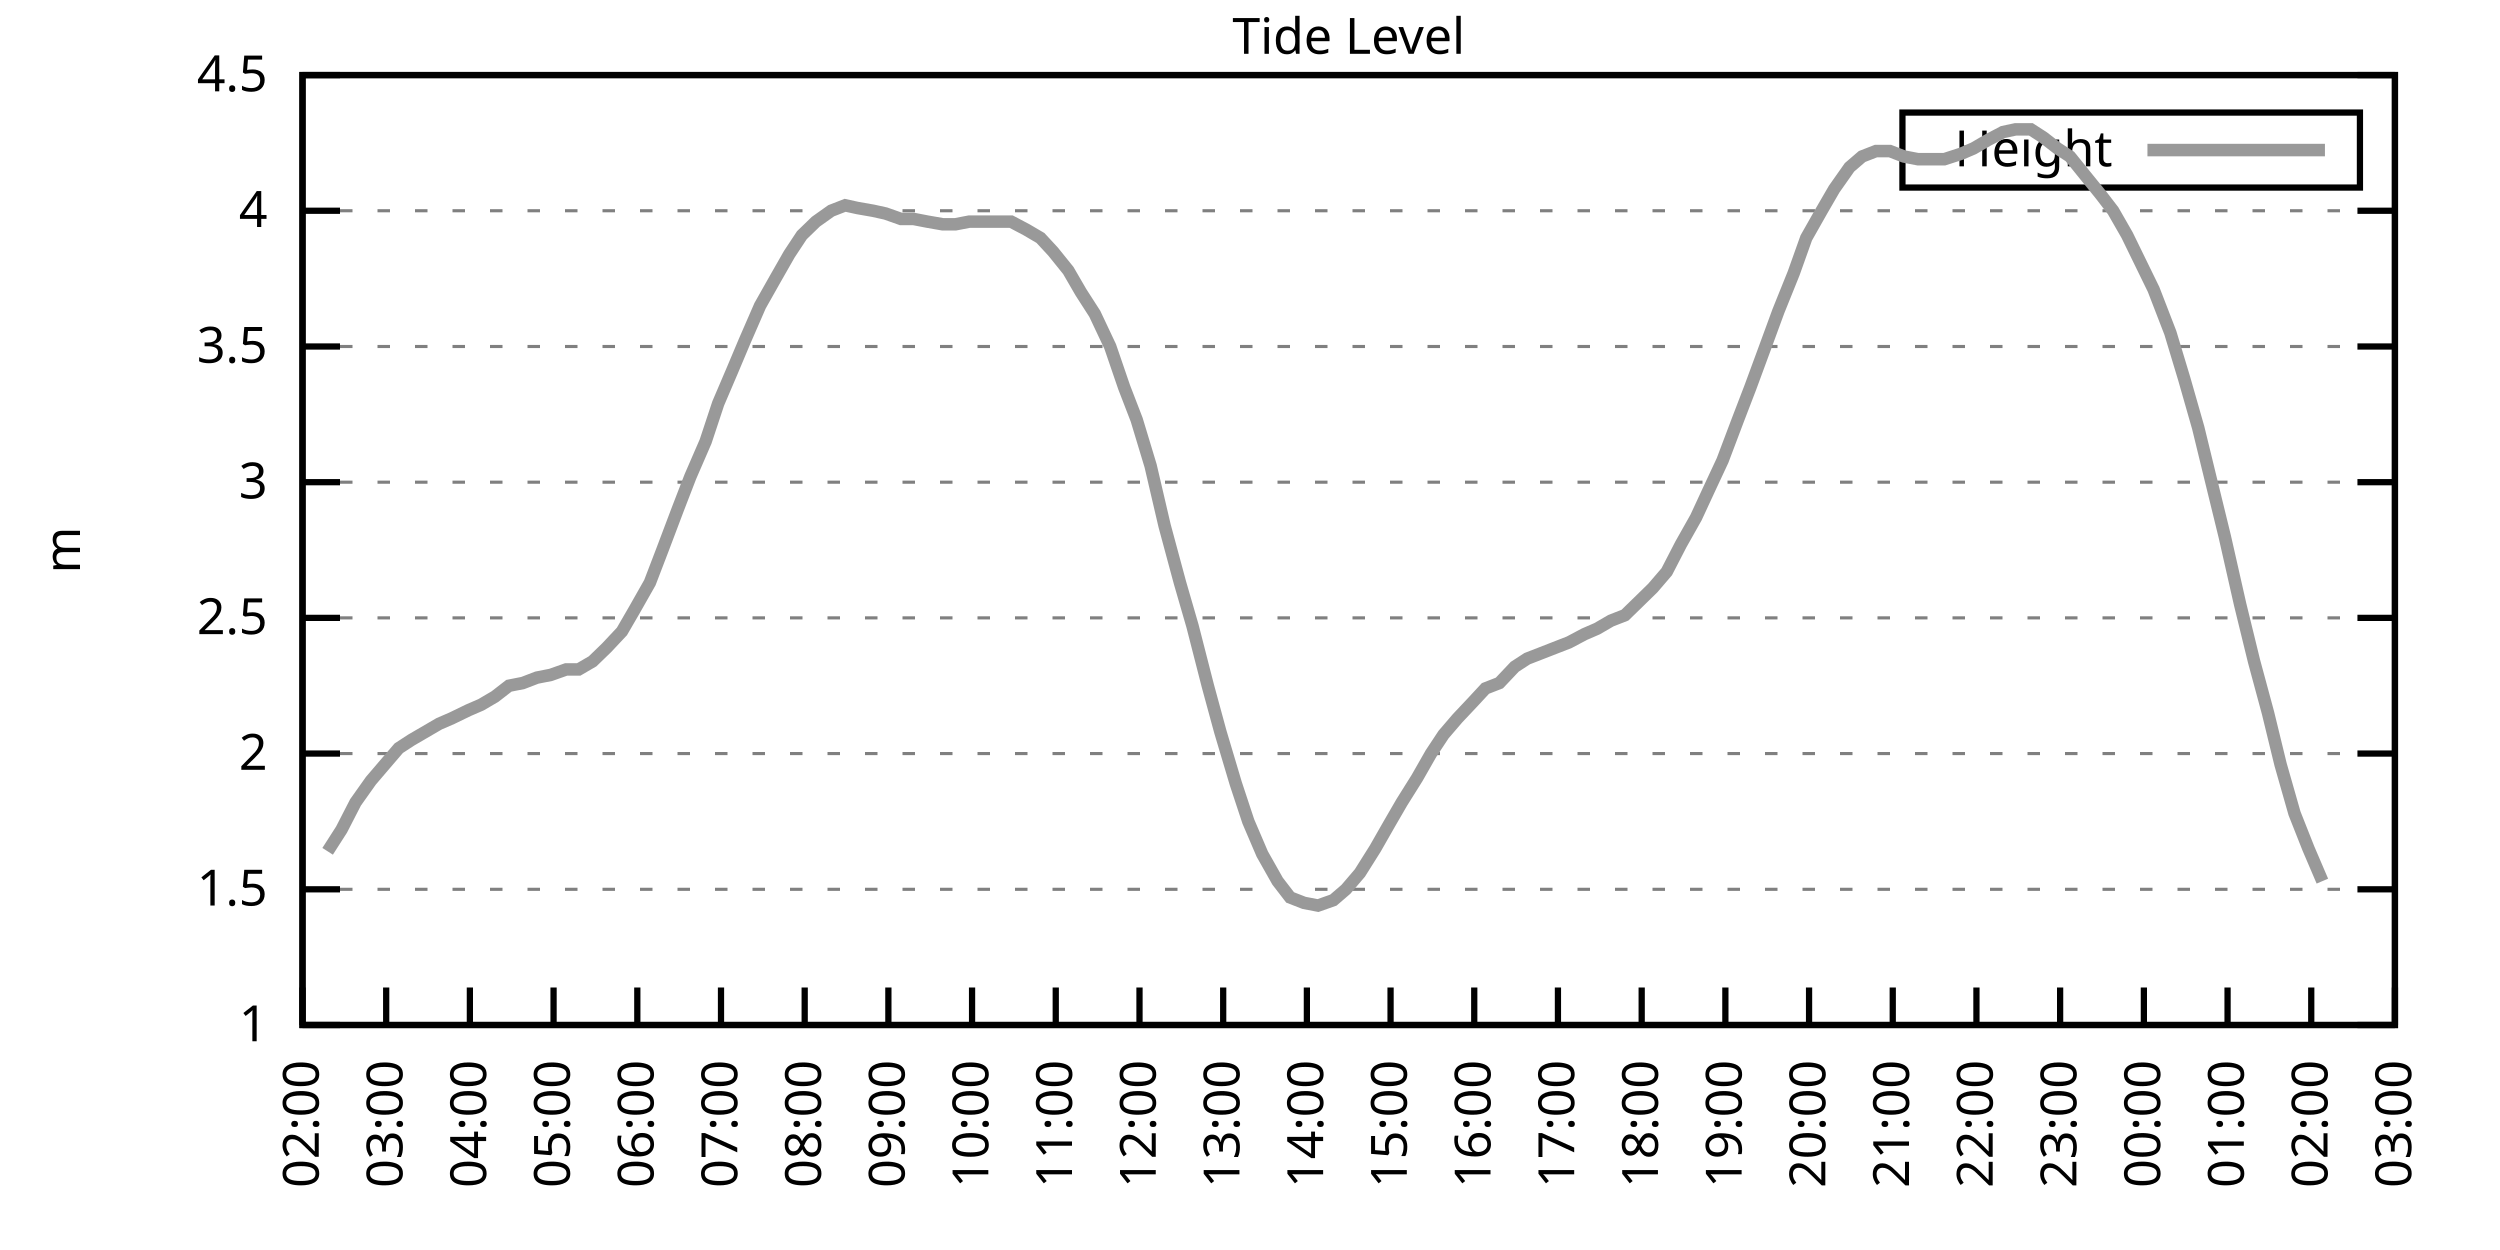
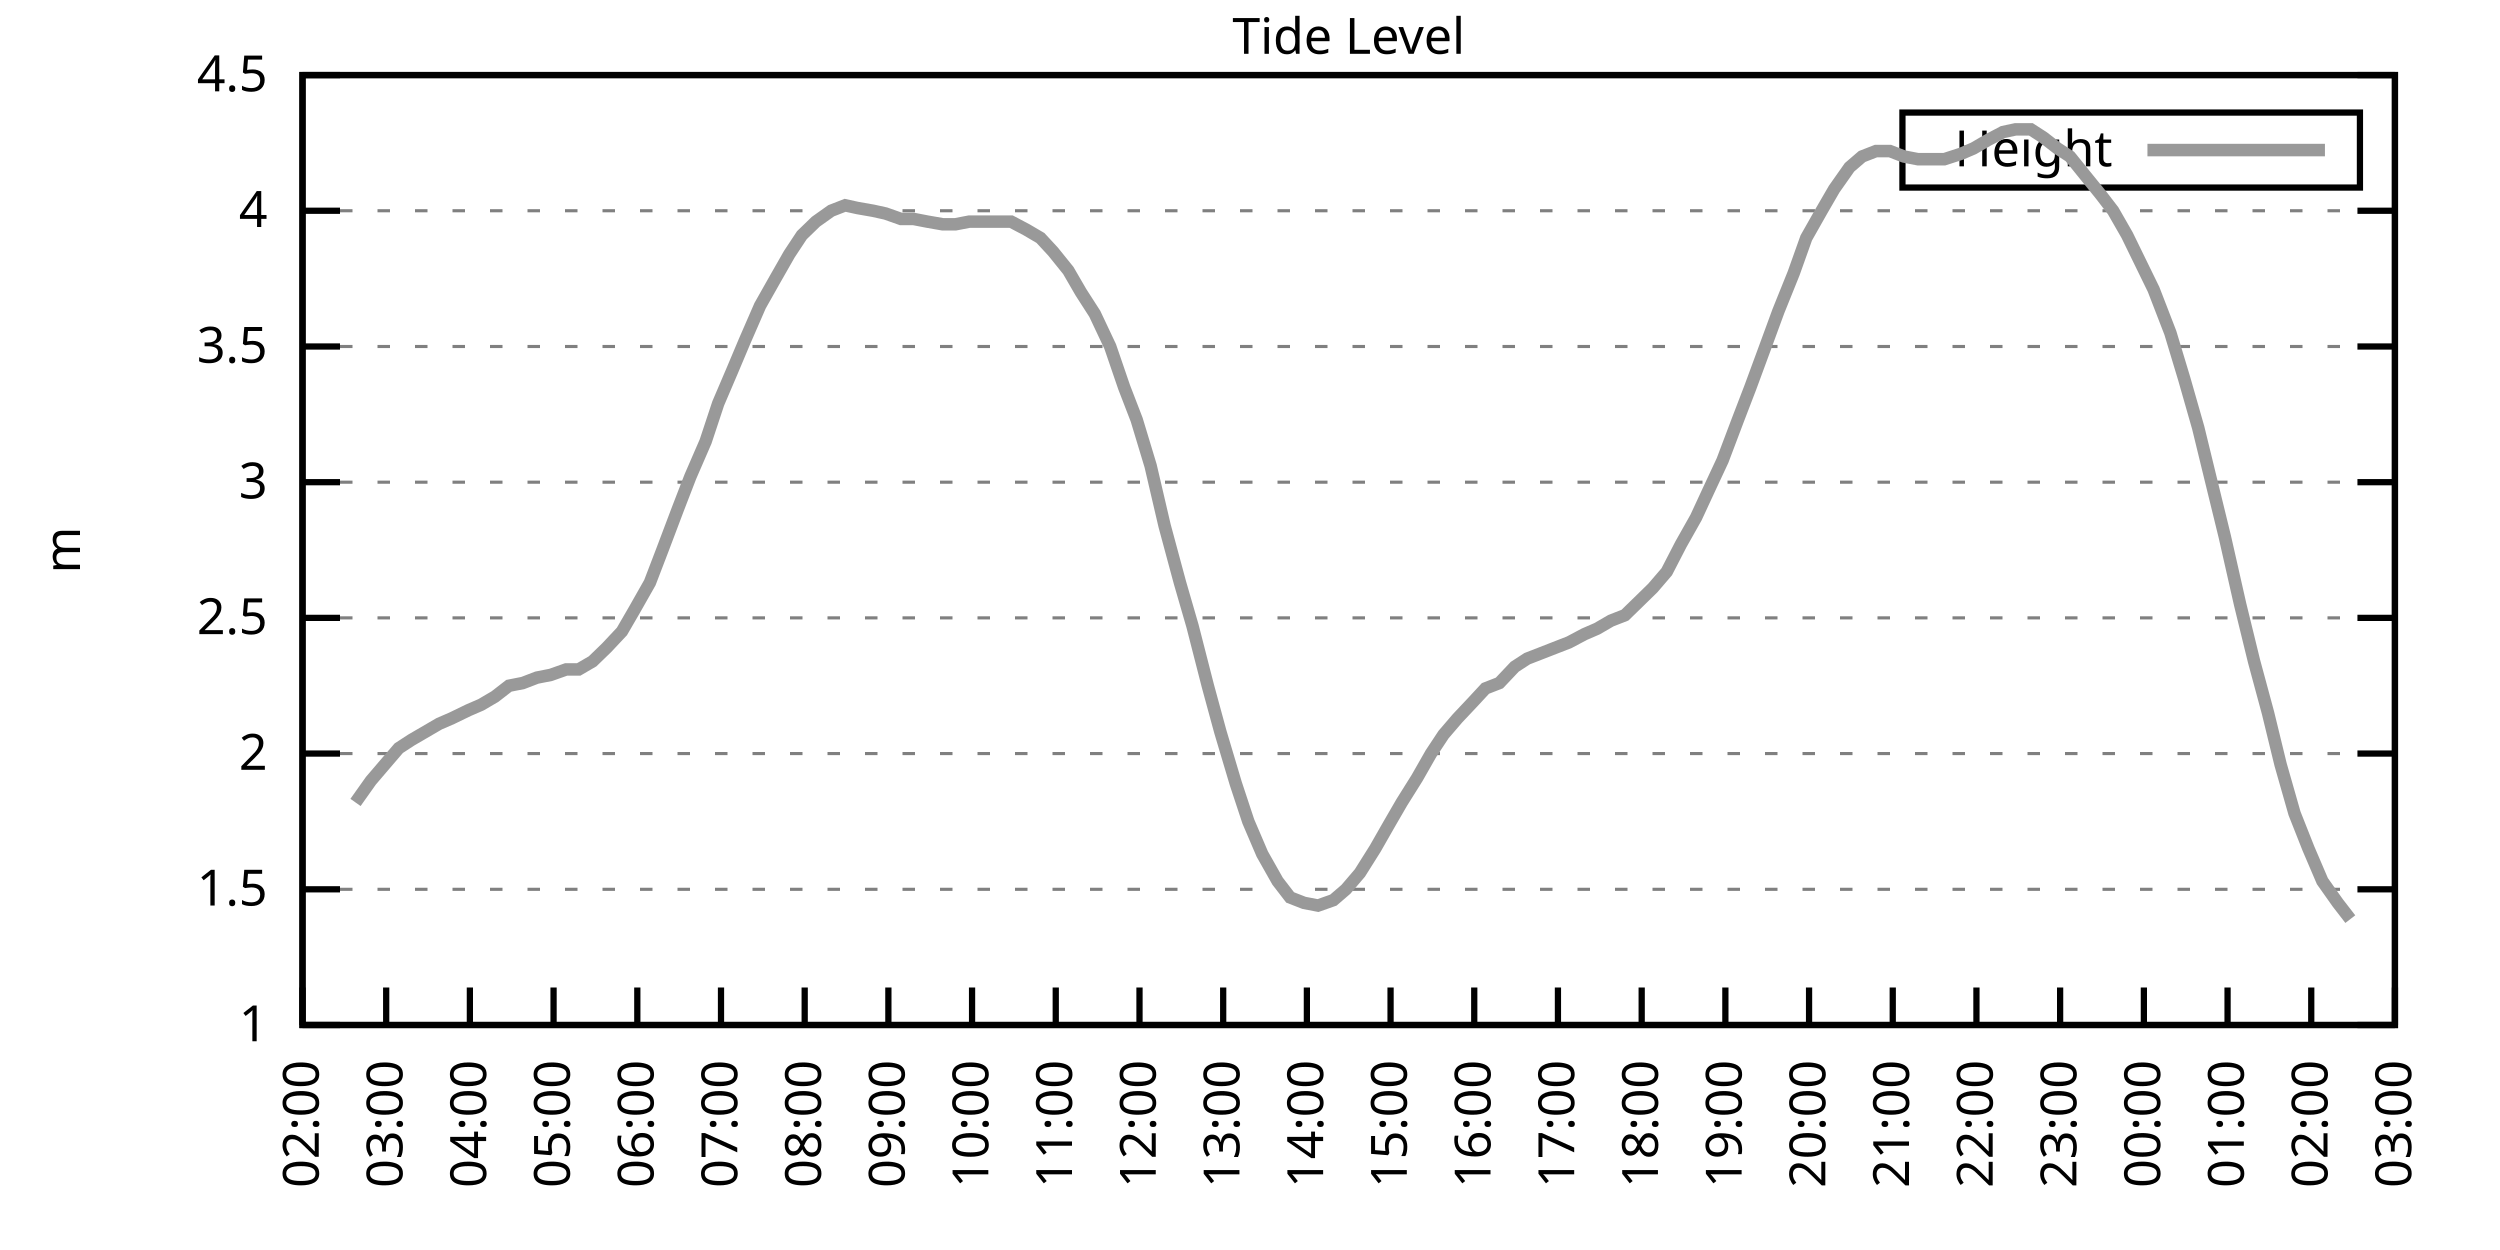
<svg xmlns="http://www.w3.org/2000/svg" xmlns:xlink="http://www.w3.org/1999/xlink" width="400" height="200" viewBox="0 0 400 200">
  <g id="gnuplot_canvas">
    <rect x="0" y="0" width="400" height="200" fill="none" />
    <defs>
      <circle id="gpDot" r="0.5" stroke-width="0.5" stroke="currentColor" />
      <path id="gpPt0" stroke-width="0.333" stroke="currentColor" d="M-1,0 h2 M0,-1 v2" />
      <path id="gpPt1" stroke-width="0.333" stroke="currentColor" d="M-1,-1 L1,1 M1,-1 L-1,1" />
      <path id="gpPt2" stroke-width="0.333" stroke="currentColor" d="M-1,0 L1,0 M0,-1 L0,1 M-1,-1 L1,1 M-1,1 L1,-1" />
      <rect id="gpPt3" stroke-width="0.333" stroke="currentColor" x="-1" y="-1" width="2" height="2" />
      <rect id="gpPt4" stroke-width="0.333" stroke="currentColor" fill="currentColor" x="-1" y="-1" width="2" height="2" />
      <circle id="gpPt5" stroke-width="0.333" stroke="currentColor" cx="0" cy="0" r="1" />
      <use xlink:href="#gpPt5" id="gpPt6" fill="currentColor" stroke="none" />
      <path id="gpPt7" stroke-width="0.333" stroke="currentColor" d="M0,-1.33 L-1.33,0.67 L1.33,0.67 z" />
      <use xlink:href="#gpPt7" id="gpPt8" fill="currentColor" stroke="none" />
      <use xlink:href="#gpPt7" id="gpPt9" stroke="currentColor" transform="rotate(180)" />
      <use xlink:href="#gpPt9" id="gpPt10" fill="currentColor" stroke="none" />
      <use xlink:href="#gpPt3" id="gpPt11" stroke="currentColor" transform="rotate(45)" />
      <use xlink:href="#gpPt11" id="gpPt12" fill="currentColor" stroke="none" />
      <path id="gpPt13" stroke-width="0.333" stroke="currentColor" d="M0,1.330 L1.265,0.411 L0.782,-1.067 L-0.782,-1.076 L-1.265,0.411 z" />
      <use xlink:href="#gpPt13" id="gpPt14" fill="currentColor" stroke="none" />
      <filter id="textbox" filterUnits="objectBoundingBox" x="0" y="0" height="1" width="1">
        <feFlood flood-color="white" flood-opacity="1" result="bgnd" />
        <feComposite in="SourceGraphic" in2="bgnd" operator="atop" />
      </filter>
      <filter id="greybox" filterUnits="objectBoundingBox" x="0" y="0" height="1" width="1">
        <feFlood flood-color="lightgrey" flood-opacity="1" result="grey" />
        <feComposite in="SourceGraphic" in2="grey" operator="atop" />
      </filter>
    </defs>
    <g fill="none" color="white" stroke="currentColor" stroke-width="1.00" stroke-linecap="butt" stroke-linejoin="miter">
</g>
    <g fill="none" color="black" stroke="currentColor" stroke-width="1.00" stroke-linecap="butt" stroke-linejoin="miter">
      <g stroke="none" shape-rendering="crispEdges">
        <polygon fill="rgb(255, 255, 255)" points="48.40,164.00 383.18,164.00 383.18,12.02 48.40,12.02 " />
      </g>
    </g>
    <g fill="none" color="black" stroke="currentColor" stroke-width="1.00" stroke-linecap="butt" stroke-linejoin="miter">
</g>
    <g fill="none" color="black" stroke="black" stroke-width="0.50" stroke-linecap="butt" stroke-linejoin="miter">
</g>
    <g fill="none" color="gray" stroke="currentColor" stroke-width="0.50" stroke-linecap="butt" stroke-linejoin="miter">
      <path stroke="gray" stroke-dasharray="2,4" class="gridline" d="M48.40,164.00 L383.19,164.00  " />
    </g>
    <g fill="none" color="gray" stroke="gray" stroke-width="1.00" stroke-linecap="butt" stroke-linejoin="miter">
</g>
    <g fill="none" color="black" stroke="currentColor" stroke-width="1.00" stroke-linecap="butt" stroke-linejoin="miter">
      <path stroke="black" d="M48.40,164.00 L54.40,164.00 M383.19,164.00 L377.19,164.00  " />
      <g transform="translate(42.80,166.60)" stroke="none" fill="black" font-family="Sans" font-size="8.00" text-anchor="end">
        <text>
          <tspan font-family="Sans"> 1</tspan>
        </text>
      </g>
    </g>
    <g fill="none" color="black" stroke="currentColor" stroke-width="1.00" stroke-linecap="butt" stroke-linejoin="miter">
</g>
    <g fill="none" color="black" stroke="black" stroke-width="0.50" stroke-linecap="butt" stroke-linejoin="miter">
</g>
    <g fill="none" color="gray" stroke="currentColor" stroke-width="0.50" stroke-linecap="butt" stroke-linejoin="miter">
      <path stroke="gray" stroke-dasharray="2,4" class="gridline" d="M48.40,142.29 L383.19,142.29  " />
    </g>
    <g fill="none" color="gray" stroke="gray" stroke-width="1.00" stroke-linecap="butt" stroke-linejoin="miter">
</g>
    <g fill="none" color="black" stroke="currentColor" stroke-width="1.00" stroke-linecap="butt" stroke-linejoin="miter">
      <path stroke="black" d="M48.40,142.29 L54.40,142.29 M383.19,142.29 L377.19,142.29  " />
      <g transform="translate(42.80,144.89)" stroke="none" fill="black" font-family="Sans" font-size="8.00" text-anchor="end">
        <text>
          <tspan font-family="Sans"> 1.5</tspan>
        </text>
      </g>
    </g>
    <g fill="none" color="black" stroke="currentColor" stroke-width="1.00" stroke-linecap="butt" stroke-linejoin="miter">
</g>
    <g fill="none" color="black" stroke="black" stroke-width="0.50" stroke-linecap="butt" stroke-linejoin="miter">
</g>
    <g fill="none" color="gray" stroke="currentColor" stroke-width="0.50" stroke-linecap="butt" stroke-linejoin="miter">
      <path stroke="gray" stroke-dasharray="2,4" class="gridline" d="M48.40,120.57 L383.19,120.57  " />
    </g>
    <g fill="none" color="gray" stroke="gray" stroke-width="1.00" stroke-linecap="butt" stroke-linejoin="miter">
</g>
    <g fill="none" color="black" stroke="currentColor" stroke-width="1.00" stroke-linecap="butt" stroke-linejoin="miter">
      <path stroke="black" d="M48.40,120.57 L54.40,120.57 M383.19,120.57 L377.19,120.57  " />
      <g transform="translate(42.80,123.17)" stroke="none" fill="black" font-family="Sans" font-size="8.00" text-anchor="end">
        <text>
          <tspan font-family="Sans"> 2</tspan>
        </text>
      </g>
    </g>
    <g fill="none" color="black" stroke="currentColor" stroke-width="1.00" stroke-linecap="butt" stroke-linejoin="miter">
</g>
    <g fill="none" color="black" stroke="black" stroke-width="0.50" stroke-linecap="butt" stroke-linejoin="miter">
</g>
    <g fill="none" color="gray" stroke="currentColor" stroke-width="0.50" stroke-linecap="butt" stroke-linejoin="miter">
      <path stroke="gray" stroke-dasharray="2,4" class="gridline" d="M48.40,98.86 L383.19,98.86  " />
    </g>
    <g fill="none" color="gray" stroke="gray" stroke-width="1.00" stroke-linecap="butt" stroke-linejoin="miter">
</g>
    <g fill="none" color="black" stroke="currentColor" stroke-width="1.00" stroke-linecap="butt" stroke-linejoin="miter">
      <path stroke="black" d="M48.40,98.86 L54.40,98.86 M383.19,98.86 L377.19,98.86  " />
      <g transform="translate(42.80,101.46)" stroke="none" fill="black" font-family="Sans" font-size="8.00" text-anchor="end">
        <text>
          <tspan font-family="Sans"> 2.5</tspan>
        </text>
      </g>
    </g>
    <g fill="none" color="black" stroke="currentColor" stroke-width="1.00" stroke-linecap="butt" stroke-linejoin="miter">
</g>
    <g fill="none" color="black" stroke="black" stroke-width="0.50" stroke-linecap="butt" stroke-linejoin="miter">
</g>
    <g fill="none" color="gray" stroke="currentColor" stroke-width="0.50" stroke-linecap="butt" stroke-linejoin="miter">
      <path stroke="gray" stroke-dasharray="2,4" class="gridline" d="M48.40,77.15 L383.19,77.15  " />
    </g>
    <g fill="none" color="gray" stroke="gray" stroke-width="1.00" stroke-linecap="butt" stroke-linejoin="miter">
</g>
    <g fill="none" color="black" stroke="currentColor" stroke-width="1.00" stroke-linecap="butt" stroke-linejoin="miter">
      <path stroke="black" d="M48.40,77.15 L54.40,77.15 M383.19,77.15 L377.19,77.15  " />
      <g transform="translate(42.80,79.75)" stroke="none" fill="black" font-family="Sans" font-size="8.00" text-anchor="end">
        <text>
          <tspan font-family="Sans"> 3</tspan>
        </text>
      </g>
    </g>
    <g fill="none" color="black" stroke="currentColor" stroke-width="1.00" stroke-linecap="butt" stroke-linejoin="miter">
</g>
    <g fill="none" color="black" stroke="black" stroke-width="0.50" stroke-linecap="butt" stroke-linejoin="miter">
</g>
    <g fill="none" color="gray" stroke="currentColor" stroke-width="0.50" stroke-linecap="butt" stroke-linejoin="miter">
      <path stroke="gray" stroke-dasharray="2,4" class="gridline" d="M48.40,55.44 L383.19,55.44  " />
    </g>
    <g fill="none" color="gray" stroke="gray" stroke-width="1.00" stroke-linecap="butt" stroke-linejoin="miter">
</g>
    <g fill="none" color="black" stroke="currentColor" stroke-width="1.00" stroke-linecap="butt" stroke-linejoin="miter">
      <path stroke="black" d="M48.40,55.44 L54.40,55.44 M383.19,55.44 L377.19,55.44  " />
      <g transform="translate(42.80,58.04)" stroke="none" fill="black" font-family="Sans" font-size="8.00" text-anchor="end">
        <text>
          <tspan font-family="Sans"> 3.5</tspan>
        </text>
      </g>
    </g>
    <g fill="none" color="black" stroke="currentColor" stroke-width="1.00" stroke-linecap="butt" stroke-linejoin="miter">
</g>
    <g fill="none" color="black" stroke="black" stroke-width="0.50" stroke-linecap="butt" stroke-linejoin="miter">
</g>
    <g fill="none" color="gray" stroke="currentColor" stroke-width="0.50" stroke-linecap="butt" stroke-linejoin="miter">
      <path stroke="gray" stroke-dasharray="2,4" class="gridline" d="M48.40,33.72 L383.19,33.72  " />
    </g>
    <g fill="none" color="gray" stroke="gray" stroke-width="1.00" stroke-linecap="butt" stroke-linejoin="miter">
</g>
    <g fill="none" color="black" stroke="currentColor" stroke-width="1.00" stroke-linecap="butt" stroke-linejoin="miter">
      <path stroke="black" d="M48.40,33.72 L54.40,33.72 M383.19,33.72 L377.19,33.72  " />
      <g transform="translate(42.80,36.32)" stroke="none" fill="black" font-family="Sans" font-size="8.00" text-anchor="end">
        <text>
          <tspan font-family="Sans"> 4</tspan>
        </text>
      </g>
    </g>
    <g fill="none" color="black" stroke="currentColor" stroke-width="1.00" stroke-linecap="butt" stroke-linejoin="miter">
</g>
    <g fill="none" color="black" stroke="black" stroke-width="0.50" stroke-linecap="butt" stroke-linejoin="miter">
</g>
    <g fill="none" color="gray" stroke="currentColor" stroke-width="0.50" stroke-linecap="butt" stroke-linejoin="miter">
      <path stroke="gray" stroke-dasharray="2,4" class="gridline" d="M48.40,12.01 L383.19,12.01  " />
    </g>
    <g fill="none" color="gray" stroke="gray" stroke-width="1.00" stroke-linecap="butt" stroke-linejoin="miter">
</g>
    <g fill="none" color="black" stroke="currentColor" stroke-width="1.00" stroke-linecap="butt" stroke-linejoin="miter">
      <path stroke="black" d="M48.40,12.01 L54.40,12.01 M383.19,12.01 L377.19,12.01  " />
      <g transform="translate(42.80,14.61)" stroke="none" fill="black" font-family="Sans" font-size="8.00" text-anchor="end">
        <text>
          <tspan font-family="Sans"> 4.5</tspan>
        </text>
      </g>
    </g>
    <g fill="none" color="black" stroke="currentColor" stroke-width="1.00" stroke-linecap="butt" stroke-linejoin="miter">
      <path stroke="black" d="M48.40,164.00 L48.40,158.00  " />
      <g transform="translate(51.00,169.60) rotate(270.00)" stroke="none" fill="black" font-family="Sans" font-size="8.00" text-anchor="end">
        <text>
          <tspan font-family="Sans">02:00</tspan>
        </text>
      </g>
    </g>
    <g fill="none" color="black" stroke="currentColor" stroke-width="1.00" stroke-linecap="butt" stroke-linejoin="miter">
      <path stroke="black" d="M61.79,164.00 L61.79,158.00  " />
      <g transform="translate(64.39,169.60) rotate(270.00)" stroke="none" fill="black" font-family="Sans" font-size="8.00" text-anchor="end">
        <text>
          <tspan font-family="Sans">03:00</tspan>
        </text>
      </g>
    </g>
    <g fill="none" color="black" stroke="currentColor" stroke-width="1.00" stroke-linecap="butt" stroke-linejoin="miter">
      <path stroke="black" d="M75.18,164.00 L75.18,158.00  " />
      <g transform="translate(77.78,169.60) rotate(270.00)" stroke="none" fill="black" font-family="Sans" font-size="8.00" text-anchor="end">
        <text>
          <tspan font-family="Sans">04:00</tspan>
        </text>
      </g>
    </g>
    <g fill="none" color="black" stroke="currentColor" stroke-width="1.00" stroke-linecap="butt" stroke-linejoin="miter">
      <path stroke="black" d="M88.57,164.00 L88.57,158.00  " />
      <g transform="translate(91.17,169.60) rotate(270.00)" stroke="none" fill="black" font-family="Sans" font-size="8.00" text-anchor="end">
        <text>
          <tspan font-family="Sans">05:00</tspan>
        </text>
      </g>
    </g>
    <g fill="none" color="black" stroke="currentColor" stroke-width="1.00" stroke-linecap="butt" stroke-linejoin="miter">
      <path stroke="black" d="M101.97,164.00 L101.97,158.00  " />
      <g transform="translate(104.57,169.60) rotate(270.00)" stroke="none" fill="black" font-family="Sans" font-size="8.00" text-anchor="end">
        <text>
          <tspan font-family="Sans">06:00</tspan>
        </text>
      </g>
    </g>
    <g fill="none" color="black" stroke="currentColor" stroke-width="1.00" stroke-linecap="butt" stroke-linejoin="miter">
      <path stroke="black" d="M115.36,164.00 L115.36,158.00  " />
      <g transform="translate(117.96,169.60) rotate(270.00)" stroke="none" fill="black" font-family="Sans" font-size="8.00" text-anchor="end">
        <text>
          <tspan font-family="Sans">07:00</tspan>
        </text>
      </g>
    </g>
    <g fill="none" color="black" stroke="currentColor" stroke-width="1.00" stroke-linecap="butt" stroke-linejoin="miter">
      <path stroke="black" d="M128.75,164.00 L128.75,158.00  " />
      <g transform="translate(131.35,169.60) rotate(270.00)" stroke="none" fill="black" font-family="Sans" font-size="8.00" text-anchor="end">
        <text>
          <tspan font-family="Sans">08:00</tspan>
        </text>
      </g>
    </g>
    <g fill="none" color="black" stroke="currentColor" stroke-width="1.00" stroke-linecap="butt" stroke-linejoin="miter">
      <path stroke="black" d="M142.14,164.00 L142.14,158.00  " />
      <g transform="translate(144.74,169.60) rotate(270.00)" stroke="none" fill="black" font-family="Sans" font-size="8.00" text-anchor="end">
        <text>
          <tspan font-family="Sans">09:00</tspan>
        </text>
      </g>
    </g>
    <g fill="none" color="black" stroke="currentColor" stroke-width="1.00" stroke-linecap="butt" stroke-linejoin="miter">
      <path stroke="black" d="M155.53,164.00 L155.53,158.00  " />
      <g transform="translate(158.13,169.60) rotate(270.00)" stroke="none" fill="black" font-family="Sans" font-size="8.00" text-anchor="end">
        <text>
          <tspan font-family="Sans">10:00</tspan>
        </text>
      </g>
    </g>
    <g fill="none" color="black" stroke="currentColor" stroke-width="1.00" stroke-linecap="butt" stroke-linejoin="miter">
      <path stroke="black" d="M168.92,164.00 L168.92,158.00  " />
      <g transform="translate(171.52,169.60) rotate(270.00)" stroke="none" fill="black" font-family="Sans" font-size="8.00" text-anchor="end">
        <text>
          <tspan font-family="Sans">11:00</tspan>
        </text>
      </g>
    </g>
    <g fill="none" color="black" stroke="currentColor" stroke-width="1.00" stroke-linecap="butt" stroke-linejoin="miter">
      <path stroke="black" d="M182.32,164.00 L182.32,158.00  " />
      <g transform="translate(184.92,169.60) rotate(270.00)" stroke="none" fill="black" font-family="Sans" font-size="8.00" text-anchor="end">
        <text>
          <tspan font-family="Sans">12:00</tspan>
        </text>
      </g>
    </g>
    <g fill="none" color="black" stroke="currentColor" stroke-width="1.00" stroke-linecap="butt" stroke-linejoin="miter">
      <path stroke="black" d="M195.71,164.00 L195.71,158.00  " />
      <g transform="translate(198.31,169.60) rotate(270.00)" stroke="none" fill="black" font-family="Sans" font-size="8.00" text-anchor="end">
        <text>
          <tspan font-family="Sans">13:00</tspan>
        </text>
      </g>
    </g>
    <g fill="none" color="black" stroke="currentColor" stroke-width="1.00" stroke-linecap="butt" stroke-linejoin="miter">
      <path stroke="black" d="M209.10,164.00 L209.10,158.00  " />
      <g transform="translate(211.70,169.60) rotate(270.00)" stroke="none" fill="black" font-family="Sans" font-size="8.00" text-anchor="end">
        <text>
          <tspan font-family="Sans">14:00</tspan>
        </text>
      </g>
    </g>
    <g fill="none" color="black" stroke="currentColor" stroke-width="1.00" stroke-linecap="butt" stroke-linejoin="miter">
      <path stroke="black" d="M222.49,164.00 L222.49,158.00  " />
      <g transform="translate(225.09,169.60) rotate(270.00)" stroke="none" fill="black" font-family="Sans" font-size="8.00" text-anchor="end">
        <text>
          <tspan font-family="Sans">15:00</tspan>
        </text>
      </g>
    </g>
    <g fill="none" color="black" stroke="currentColor" stroke-width="1.00" stroke-linecap="butt" stroke-linejoin="miter">
      <path stroke="black" d="M235.88,164.00 L235.88,158.00  " />
      <g transform="translate(238.48,169.60) rotate(270.00)" stroke="none" fill="black" font-family="Sans" font-size="8.00" text-anchor="end">
        <text>
          <tspan font-family="Sans">16:00</tspan>
        </text>
      </g>
    </g>
    <g fill="none" color="black" stroke="currentColor" stroke-width="1.00" stroke-linecap="butt" stroke-linejoin="miter">
      <path stroke="black" d="M249.27,164.00 L249.27,158.00  " />
      <g transform="translate(251.87,169.60) rotate(270.00)" stroke="none" fill="black" font-family="Sans" font-size="8.00" text-anchor="end">
        <text>
          <tspan font-family="Sans">17:00</tspan>
        </text>
      </g>
    </g>
    <g fill="none" color="black" stroke="currentColor" stroke-width="1.00" stroke-linecap="butt" stroke-linejoin="miter">
      <path stroke="black" d="M262.67,164.00 L262.67,158.00  " />
      <g transform="translate(265.27,169.60) rotate(270.00)" stroke="none" fill="black" font-family="Sans" font-size="8.00" text-anchor="end">
        <text>
          <tspan font-family="Sans">18:00</tspan>
        </text>
      </g>
    </g>
    <g fill="none" color="black" stroke="currentColor" stroke-width="1.00" stroke-linecap="butt" stroke-linejoin="miter">
      <path stroke="black" d="M276.06,164.00 L276.06,158.00  " />
      <g transform="translate(278.66,169.60) rotate(270.00)" stroke="none" fill="black" font-family="Sans" font-size="8.00" text-anchor="end">
        <text>
          <tspan font-family="Sans">19:00</tspan>
        </text>
      </g>
    </g>
    <g fill="none" color="black" stroke="currentColor" stroke-width="1.00" stroke-linecap="butt" stroke-linejoin="miter">
      <path stroke="black" d="M289.45,164.00 L289.45,158.00  " />
      <g transform="translate(292.05,169.60) rotate(270.00)" stroke="none" fill="black" font-family="Sans" font-size="8.00" text-anchor="end">
        <text>
          <tspan font-family="Sans">20:00</tspan>
        </text>
      </g>
    </g>
    <g fill="none" color="black" stroke="currentColor" stroke-width="1.00" stroke-linecap="butt" stroke-linejoin="miter">
      <path stroke="black" d="M302.84,164.00 L302.84,158.00  " />
      <g transform="translate(305.44,169.60) rotate(270.00)" stroke="none" fill="black" font-family="Sans" font-size="8.00" text-anchor="end">
        <text>
          <tspan font-family="Sans">21:00</tspan>
        </text>
      </g>
    </g>
    <g fill="none" color="black" stroke="currentColor" stroke-width="1.00" stroke-linecap="butt" stroke-linejoin="miter">
      <path stroke="black" d="M316.23,164.00 L316.23,158.00  " />
      <g transform="translate(318.83,169.60) rotate(270.00)" stroke="none" fill="black" font-family="Sans" font-size="8.00" text-anchor="end">
        <text>
          <tspan font-family="Sans">22:00</tspan>
        </text>
      </g>
    </g>
    <g fill="none" color="black" stroke="currentColor" stroke-width="1.00" stroke-linecap="butt" stroke-linejoin="miter">
      <path stroke="black" d="M329.62,164.00 L329.62,158.00  " />
      <g transform="translate(332.22,169.60) rotate(270.00)" stroke="none" fill="black" font-family="Sans" font-size="8.00" text-anchor="end">
        <text>
          <tspan font-family="Sans">23:00</tspan>
        </text>
      </g>
    </g>
    <g fill="none" color="black" stroke="currentColor" stroke-width="1.00" stroke-linecap="butt" stroke-linejoin="miter">
      <path stroke="black" d="M343.02,164.00 L343.02,158.00  " />
      <g transform="translate(345.62,169.60) rotate(270.00)" stroke="none" fill="black" font-family="Sans" font-size="8.00" text-anchor="end">
        <text>
          <tspan font-family="Sans">00:00</tspan>
        </text>
      </g>
    </g>
    <g fill="none" color="black" stroke="currentColor" stroke-width="1.00" stroke-linecap="butt" stroke-linejoin="miter">
      <path stroke="black" d="M356.41,164.00 L356.41,158.00  " />
      <g transform="translate(359.01,169.60) rotate(270.00)" stroke="none" fill="black" font-family="Sans" font-size="8.00" text-anchor="end">
        <text>
          <tspan font-family="Sans">01:00</tspan>
        </text>
      </g>
    </g>
    <g fill="none" color="black" stroke="currentColor" stroke-width="1.00" stroke-linecap="butt" stroke-linejoin="miter">
      <path stroke="black" d="M369.80,164.00 L369.80,158.00  " />
      <g transform="translate(372.40,169.60) rotate(270.00)" stroke="none" fill="black" font-family="Sans" font-size="8.00" text-anchor="end">
        <text>
          <tspan font-family="Sans">02:00</tspan>
        </text>
      </g>
    </g>
    <g fill="none" color="black" stroke="currentColor" stroke-width="1.00" stroke-linecap="butt" stroke-linejoin="miter">
      <path stroke="black" d="M383.19,164.00 L383.19,158.00  " />
      <g transform="translate(385.79,169.60) rotate(270.00)" stroke="none" fill="black" font-family="Sans" font-size="8.00" text-anchor="end">
        <text>
          <tspan font-family="Sans">03:00</tspan>
        </text>
      </g>
    </g>
    <g fill="none" color="black" stroke="currentColor" stroke-width="1.00" stroke-linecap="butt" stroke-linejoin="miter">
</g>
    <g fill="none" color="black" stroke="currentColor" stroke-width="1.00" stroke-linecap="butt" stroke-linejoin="miter">
      <path stroke="black" d="M48.40,12.01 L48.40,164.00 L383.19,164.00 L383.19,12.01 L48.40,12.01 Z  " />
    </g>
    <g fill="none" color="black" stroke="currentColor" stroke-width="1.00" stroke-linecap="butt" stroke-linejoin="miter">
</g>
    <g fill="none" color="black" stroke="currentColor" stroke-width="1.00" stroke-linecap="butt" stroke-linejoin="miter">
      <path stroke="black" d="M304.39,30.01 L304.39,18.01 L377.59,18.01 L377.59,30.01 L304.39,30.01 Z  " />
    </g>
    <g id="Tide_level_plot_1">
      <g fill="none" color="white" stroke="black" stroke-width="2.00" stroke-linecap="butt" stroke-linejoin="miter">
</g>
      <g fill="none" color="black" stroke="currentColor" stroke-width="2.00" stroke-linecap="butt" stroke-linejoin="miter">
        <g transform="translate(337.99,26.61)" stroke="none" fill="black" font-family="Sans" font-size="8.00" text-anchor="end">
          <text>
            <tspan font-family="Sans">Height</tspan>
          </text>
        </g>
      </g>
      <g fill="none" color="black" stroke="currentColor" stroke-width="2.00" stroke-linecap="butt" stroke-linejoin="miter">
-         <path stroke="rgb(153, 153, 153)" d="M343.59,24.01 L371.99,24.01 M52.42,136.21 L54.65,132.73 L56.88,128.39 L59.34,124.92 L61.57,122.31 L63.80,119.71   L65.81,118.40 L68.04,117.10 L70.27,115.80 L72.28,114.93 L74.96,113.63 L76.97,112.76 L79.20,111.45 L81.43,109.72   L83.66,109.28 L85.90,108.42 L88.13,107.98 L90.58,107.11 L92.59,107.11 L94.82,105.81 L97.06,103.64 L99.51,101.03   L101.52,97.56 L103.98,93.22 L105.98,88.00 L108.44,81.49 L110.45,76.28 L112.90,70.63 L114.91,64.56 L117.14,59.34   L119.15,54.57 L121.61,48.92 L124.06,44.58 L126.29,40.67 L128.30,37.63 L130.54,35.46 L132.99,33.72 L135.22,32.85   L137.23,33.29 L139.69,33.72 L141.69,34.16 L144.15,35.03 L146.16,35.03 L148.39,35.46 L150.85,35.89 L152.85,35.89   L155.09,35.46 L157.32,35.46 L159.33,35.46 L161.78,35.46 L164.24,36.76 L166.47,38.07 L168.48,40.24 L170.93,43.28   L172.94,46.75 L175.17,50.22 L177.63,55.44 L179.86,61.95 L181.87,67.16 L184.10,74.54 L186.33,84.10 L188.79,93.22   L190.80,100.16 L193.25,109.72 L195.26,117.10 L197.72,125.35 L199.73,131.43 L201.96,136.64 L204.41,140.98 L206.42,143.59   L208.65,144.46 L210.88,144.89 L213.34,144.02 L215.35,142.29 L217.58,139.68 L220.04,135.77 L222.27,131.86 L224.28,128.39   L226.73,124.48 L228.96,120.57 L230.97,117.53 L233.20,114.93 L235.66,112.32 L237.67,110.15 L239.90,109.28 L242.36,106.68   L244.36,105.38 L246.60,104.51 L248.83,103.64 L251.06,102.77 L253.51,101.47 L255.52,100.60 L257.76,99.30 L259.99,98.43   L262.22,96.26 L264.45,94.08 L266.68,91.48 L268.92,87.14 L271.37,82.79 L273.38,78.45 L275.61,73.67 L278.07,67.16   L280.07,61.95 L282.31,55.87 L284.54,49.79 L286.99,43.71 L289.00,38.07 L291.46,33.72 L293.47,30.25 L295.92,26.77   L297.93,25.04 L300.16,24.17 L302.39,24.17 L304.63,25.04 L306.86,25.47 L309.31,25.47 L311.10,25.47 L313.78,24.60   L315.79,23.73 L318.02,22.43 L320.47,21.13 L322.48,20.70 L324.94,20.70 L326.95,22.00 L329.18,23.73 L331.19,25.04   L333.64,28.08 L336.10,31.12 L338.10,33.72 L340.34,37.63 L344.58,46.32 L347.26,53.26 L349.49,60.65 L351.72,68.46   L353.73,76.71 L355.96,85.83 L358.42,96.69 L360.65,105.81 L362.88,114.06 L364.89,122.31 L367.12,130.13 L369.35,135.77   L371.58,140.98  " />
+         <path stroke="rgb(153, 153, 153)" d="M343.59,24.01 L371.99,24.01 M56.88,128.39 L59.34,124.92 L61.57,122.31 L63.80,119.71 L65.81,118.40 L68.04,117.10   L70.27,115.80 L72.28,114.93 L74.96,113.63 L76.97,112.76 L79.20,111.45 L81.43,109.72 L83.66,109.28 L85.90,108.42   L88.13,107.98 L90.58,107.11 L92.59,107.11 L94.82,105.81 L97.06,103.64 L99.51,101.03 L101.52,97.56 L103.98,93.22   L105.98,88.00 L108.44,81.49 L110.45,76.28 L112.90,70.63 L114.91,64.56 L117.14,59.34 L119.15,54.57 L121.61,48.92   L124.06,44.58 L126.29,40.67 L128.30,37.63 L130.54,35.46 L132.99,33.72 L135.22,32.85 L137.23,33.29 L139.69,33.72   L141.69,34.16 L144.15,35.03 L146.16,35.03 L148.39,35.46 L150.85,35.89 L152.85,35.89 L155.09,35.46 L157.32,35.46   L159.33,35.46 L161.78,35.46 L164.24,36.76 L166.47,38.07 L168.48,40.24 L170.93,43.28 L172.94,46.75 L175.17,50.22   L177.63,55.44 L179.86,61.95 L181.87,67.16 L184.10,74.54 L186.33,84.10 L188.79,93.22 L190.80,100.16 L193.25,109.72   L195.26,117.10 L197.72,125.35 L199.73,131.43 L201.96,136.64 L204.41,140.98 L206.42,143.59 L208.65,144.46 L210.88,144.89   L213.34,144.02 L215.35,142.29 L217.58,139.68 L220.04,135.77 L222.27,131.86 L224.28,128.39 L226.73,124.48 L228.96,120.57   L230.97,117.53 L233.20,114.93 L235.66,112.32 L237.67,110.15 L239.90,109.28 L242.36,106.68 L244.36,105.38 L246.60,104.51   L248.83,103.64 L251.06,102.77 L253.51,101.47 L255.52,100.60 L257.76,99.30 L259.99,98.43 L262.22,96.26 L264.45,94.08   L266.68,91.48 L268.92,87.14 L271.37,82.79 L273.38,78.45 L275.61,73.67 L278.07,67.16 L280.07,61.95 L282.31,55.87   L284.54,49.79 L286.99,43.71 L289.00,38.07 L291.46,33.72 L293.47,30.25 L295.92,26.77 L297.93,25.04 L300.16,24.17   L302.39,24.17 L304.63,25.04 L306.86,25.47 L309.31,25.47 L311.10,25.47 L313.78,24.60 L315.79,23.73 L318.02,22.43   L320.47,21.13 L322.48,20.70 L324.94,20.70 L326.95,22.00 L329.18,23.73 L331.19,25.04 L333.64,28.08 L336.10,31.12   L338.10,33.72 L340.34,37.63 L344.58,46.32 L347.26,53.26 L349.49,60.65 L351.72,68.46 L353.73,76.71 L355.96,85.83   L358.42,96.69 L360.65,105.81 L362.88,114.06 L364.89,122.31 L367.12,130.13 L369.35,135.77 L371.58,140.98 L374.04,144.46   L376.05,147.06  " />
      </g>
    </g>
    <g fill="none" color="black" stroke="currentColor" stroke-width="2.00" stroke-linecap="butt" stroke-linejoin="miter">
</g>
    <g fill="none" color="black" stroke="black" stroke-width="1.00" stroke-linecap="butt" stroke-linejoin="miter">
</g>
    <g fill="none" color="black" stroke="currentColor" stroke-width="1.00" stroke-linecap="butt" stroke-linejoin="miter">
      <path stroke="black" d="M48.40,12.01 L48.40,164.00 L383.19,164.00 L383.19,12.01 L48.40,12.01 Z  " />
      <g transform="translate(12.80,88.01) rotate(270.00)" stroke="none" fill="black" font-family="Sans" font-size="8.00" text-anchor="middle">
        <text>
          <tspan font-family="Sans">m</tspan>
        </text>
      </g>
    </g>
    <g fill="none" color="black" stroke="currentColor" stroke-width="1.00" stroke-linecap="butt" stroke-linejoin="miter">
</g>
    <g fill="none" color="black" stroke="currentColor" stroke-width="1.00" stroke-linecap="butt" stroke-linejoin="miter">
      <g transform="translate(215.79,8.61)" stroke="none" fill="black" font-family="Sans" font-size="8.00" text-anchor="middle">
        <text>
          <tspan font-family="Sans">Tide Level</tspan>
        </text>
      </g>
    </g>
    <g fill="none" color="black" stroke="currentColor" stroke-width="1.00" stroke-linecap="butt" stroke-linejoin="miter">
</g>
  </g>
</svg>
